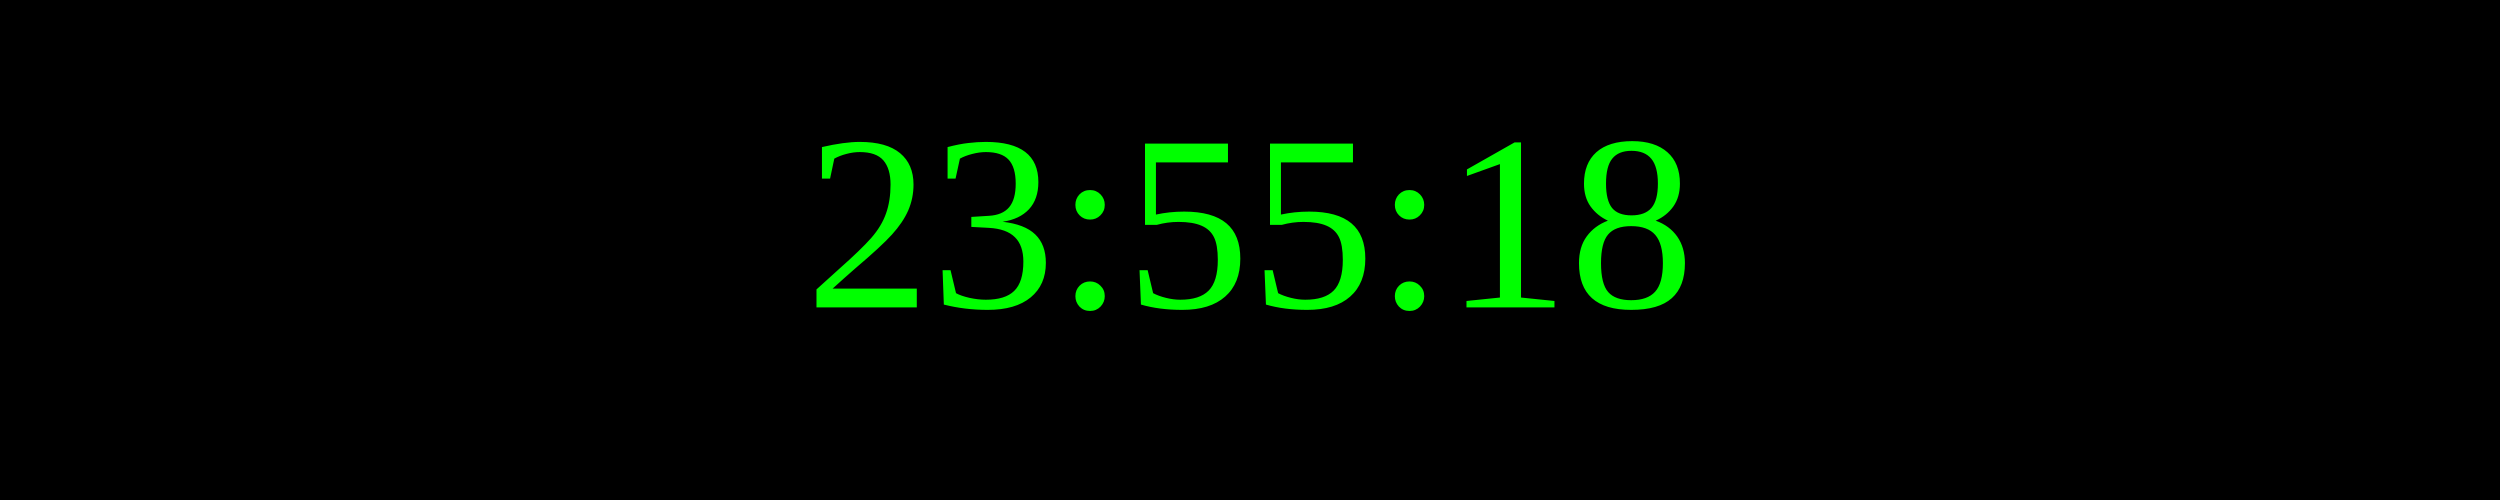
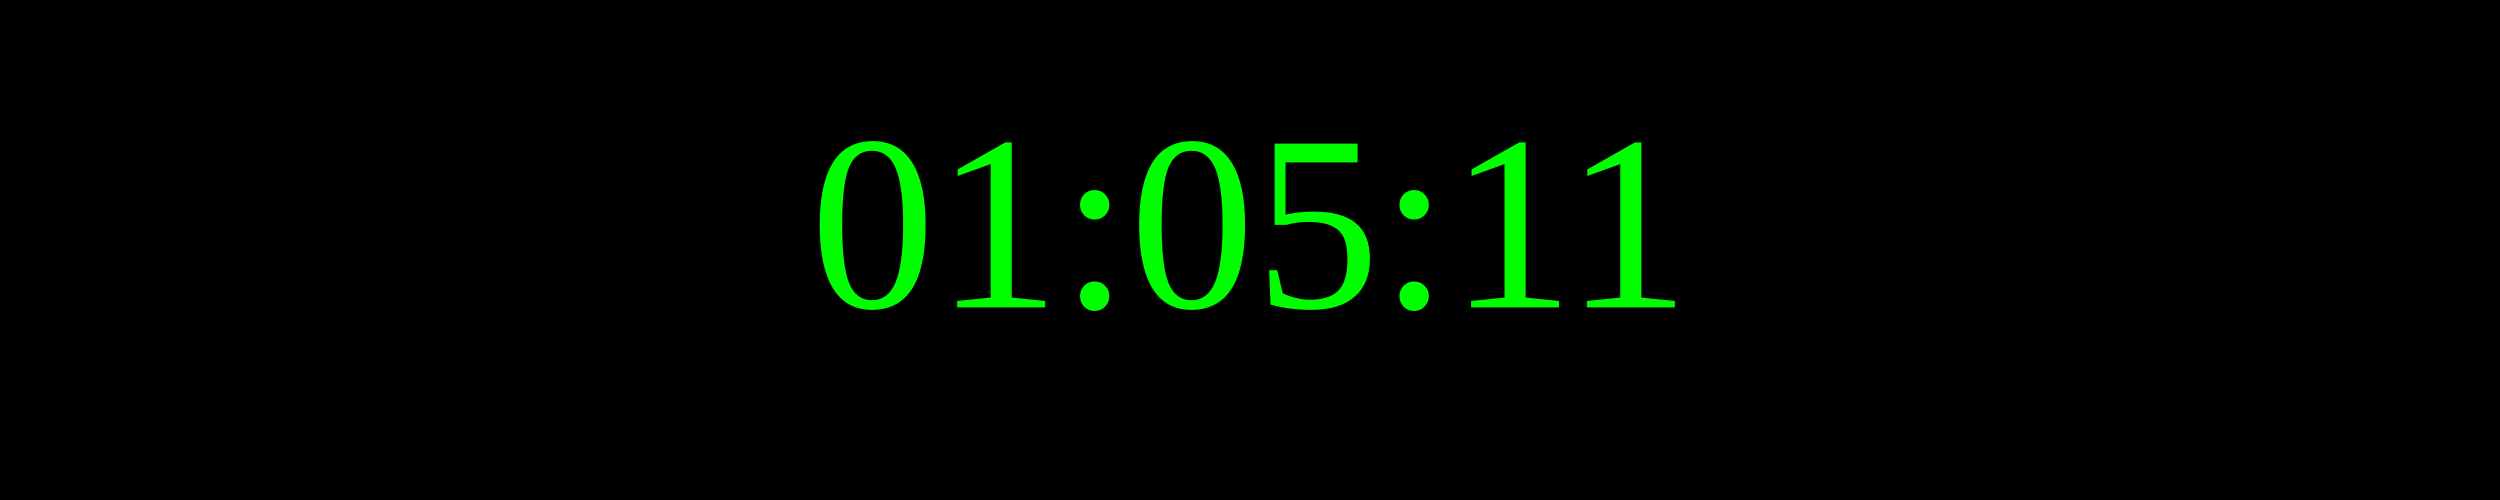
<svg xmlns="http://www.w3.org/2000/svg" width="250" height="50">
  <rect width="100%" height="100%" fill="black" />
  <text x="50%" y="50%" font-size="25" fill="lime" text-anchor="middle" dominant-baseline="middle">
- 23:55:18
+ 01:05:11
</text>
</svg>
